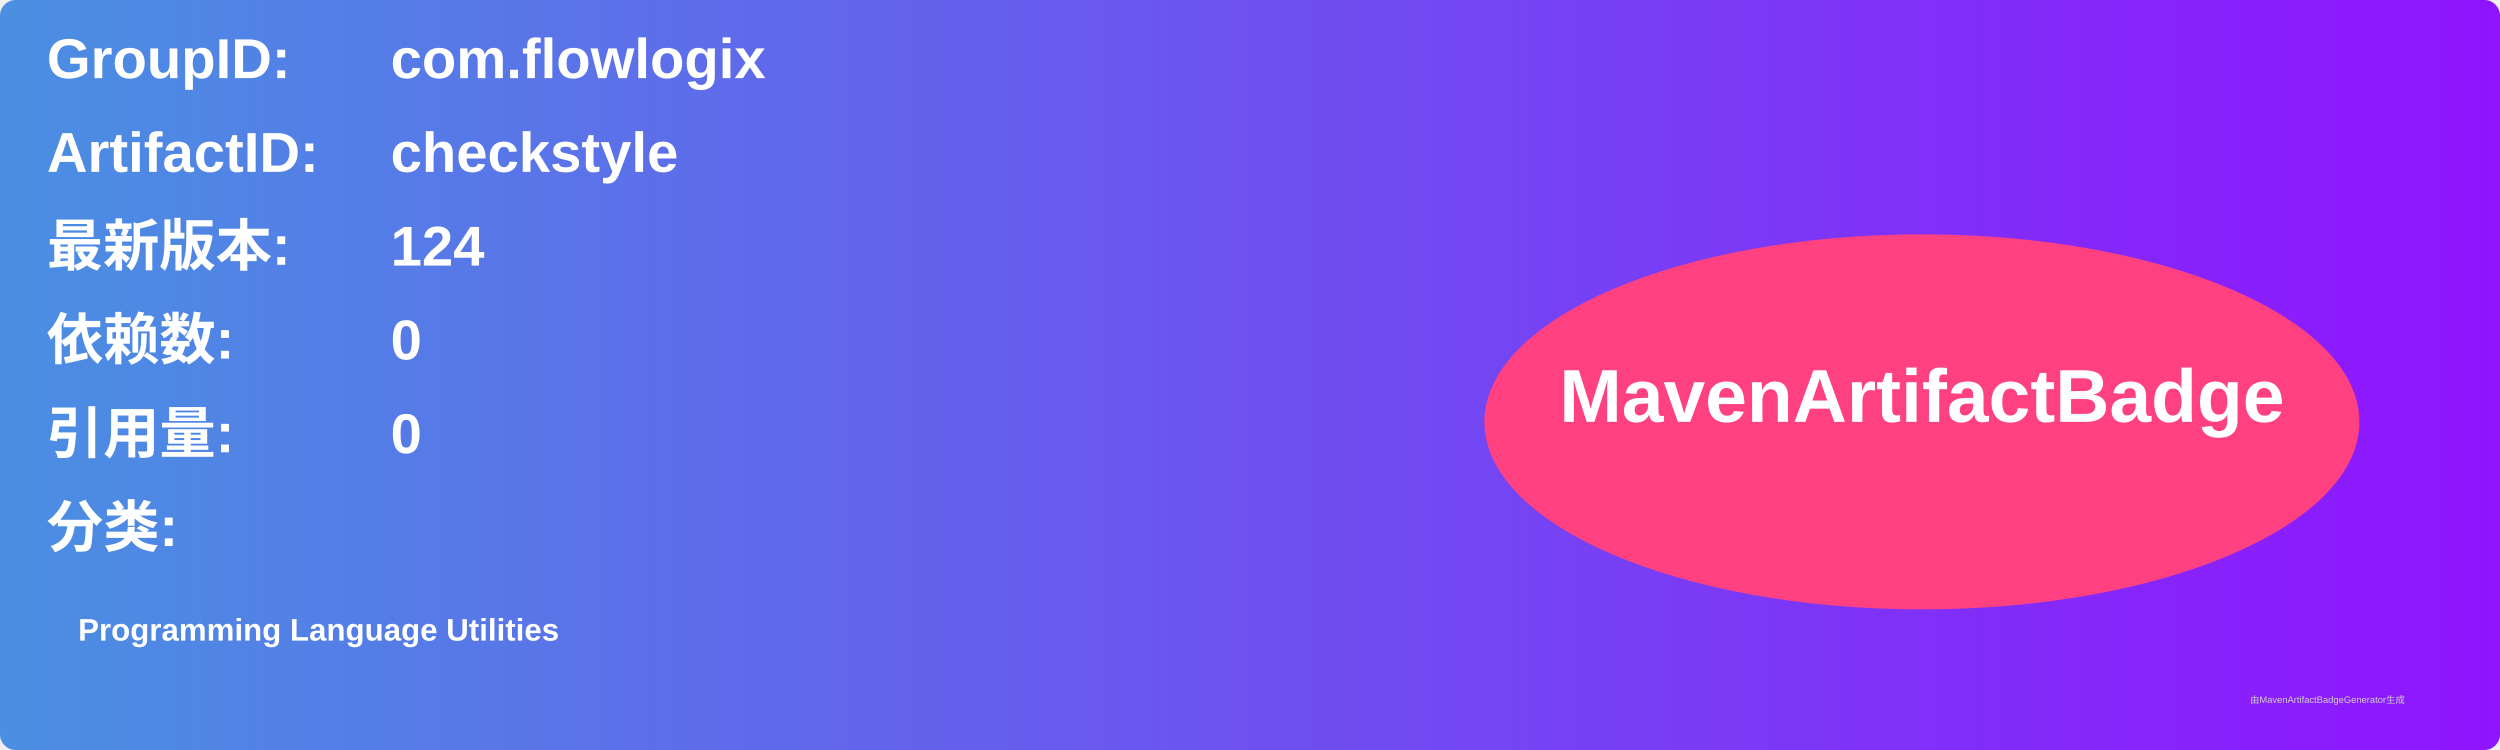
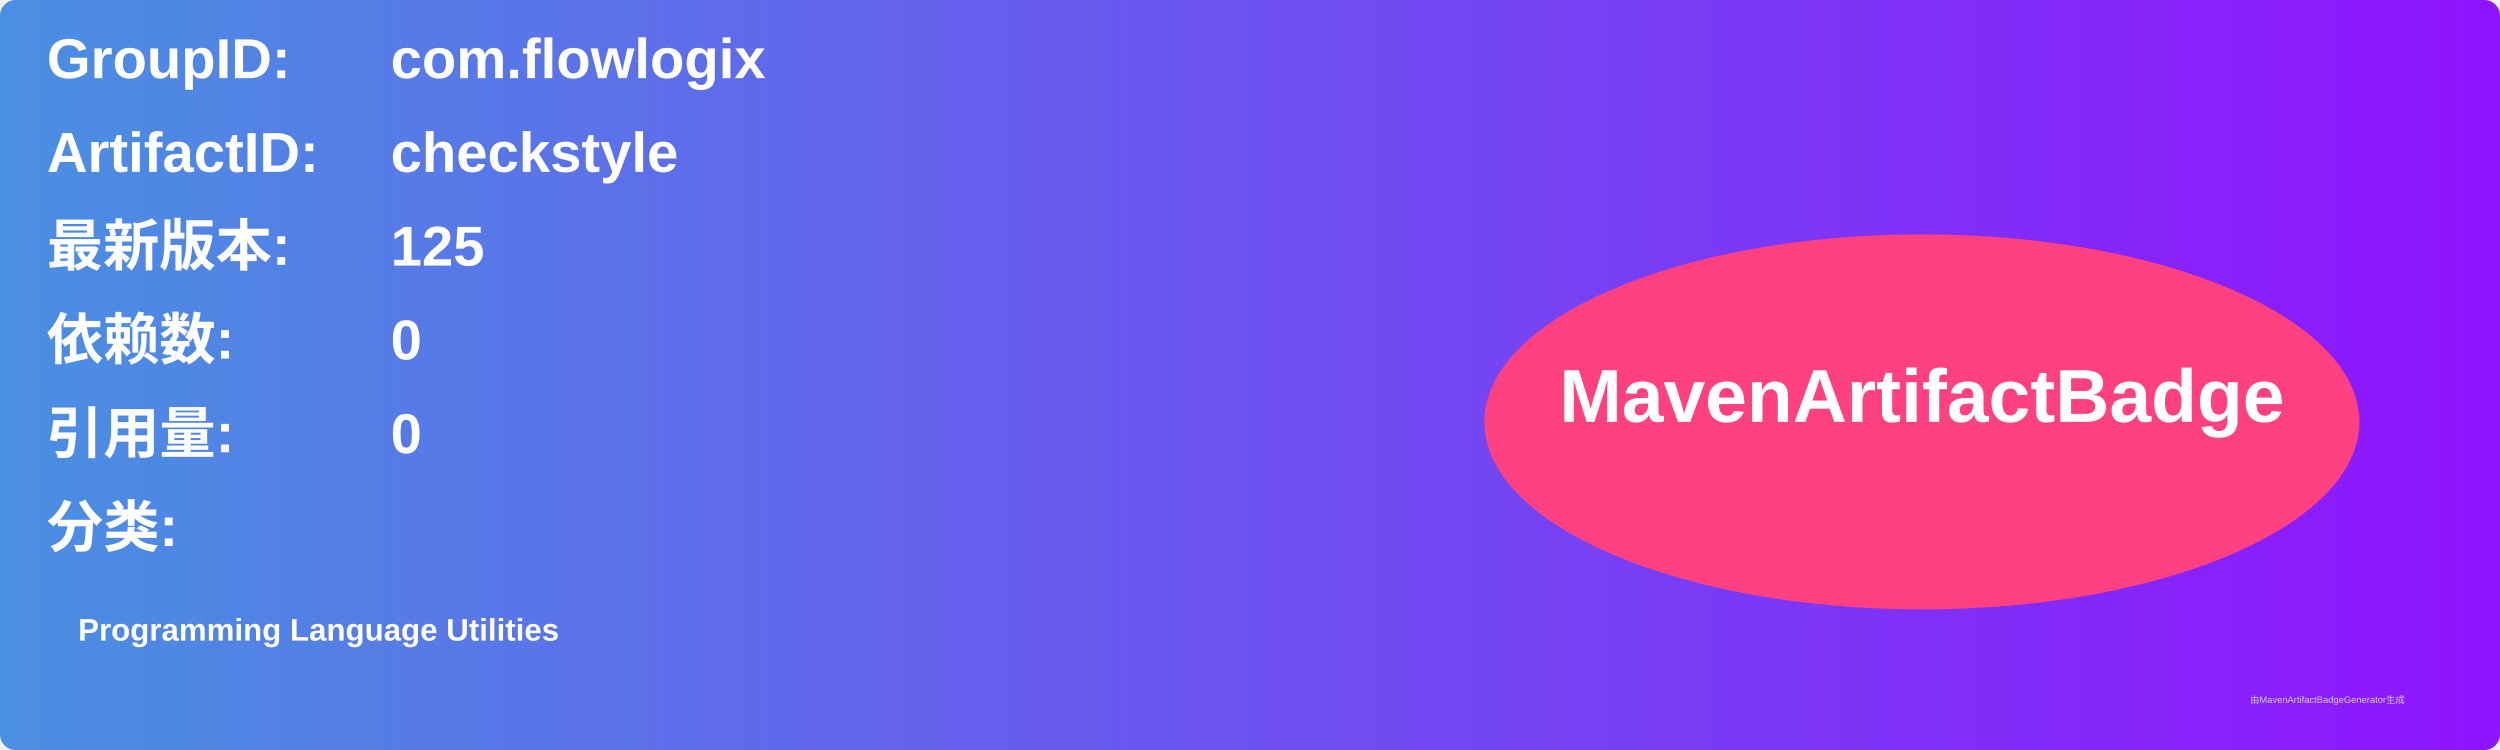
<svg xmlns="http://www.w3.org/2000/svg" width="800" height="240" viewBox="0 0 800 240">
  <linearGradient id="grad" x1="0%" y1="0%" x2="100%" y2="0%">
    <stop offset="0%" stop-color="#4a90e2" />
    <stop offset="100%" stop-color="#9013fe" />
  </linearGradient>
  <rect width="100%" height="100%" rx="5" ry="5" fill="url(#grad)" />
  <g transform="translate(15, 15)">
    <text x="0" y="10" font-family="Arial" font-size="18" fill="white" font-weight="bold" width="260">GroupID:</text>
    <text x="110" y="10" font-family="Arial" font-size="18" fill="white" font-weight="bold" width="460">com.flowlogix</text>
    <text x="0" y="40" font-family="Arial" font-size="18" fill="white" font-weight="bold" width="260">ArtifactID:</text>
    <text x="110" y="40" font-family="Arial" font-size="18" fill="white" font-weight="bold" width="460">checkstyle</text>
    <text x="0" y="70" font-family="Arial" font-size="18" fill="white" font-weight="bold">最新版本:</text>
    <text x="110" y="70" font-family="Arial" font-size="18" fill="white" font-weight="bold">
-       <tspan font-weight="bold">124</tspan>
+       <tspan font-weight="bold">125</tspan>
    </text>
    <text x="0" y="100" font-family="Arial" font-size="18" fill="white" font-weight="bold">依赖数: </text>
    <text x="110" y="100" font-family="Arial" font-size="18" fill="white">
      <tspan font-weight="bold">0</tspan>
    </text>
    <text x="0" y="130" font-family="Arial" font-size="18" fill="white" font-weight="bold">引用量: </text>
    <text x="110" y="130" font-family="Arial" font-size="18" fill="white">
      <tspan font-weight="bold">0</tspan>
    </text>
    <text x="0" y="160" font-family="Arial" font-size="18" fill="white" font-weight="bold">分类:</text>
    <text x="10" y="190" font-family="Arial" font-size="10" fill="white">
      <tspan font-weight="bold">Programming Language Utilities</tspan>
    </text>
    <ellipse cx="600" cy="120" rx="140" ry="60" fill="#ff4081" />
    <text x="600" y="120" text-anchor="middle" font-family="Arial" font-size="24" fill="white" font-weight="bold">MavenArtifactBadge</text>
  </g>
  <text x="720" y="225" font-family="Arial" font-size="3" fill="#d0d0d0">由MavenArtifactBadgeGenerator生成</text>
</svg>
